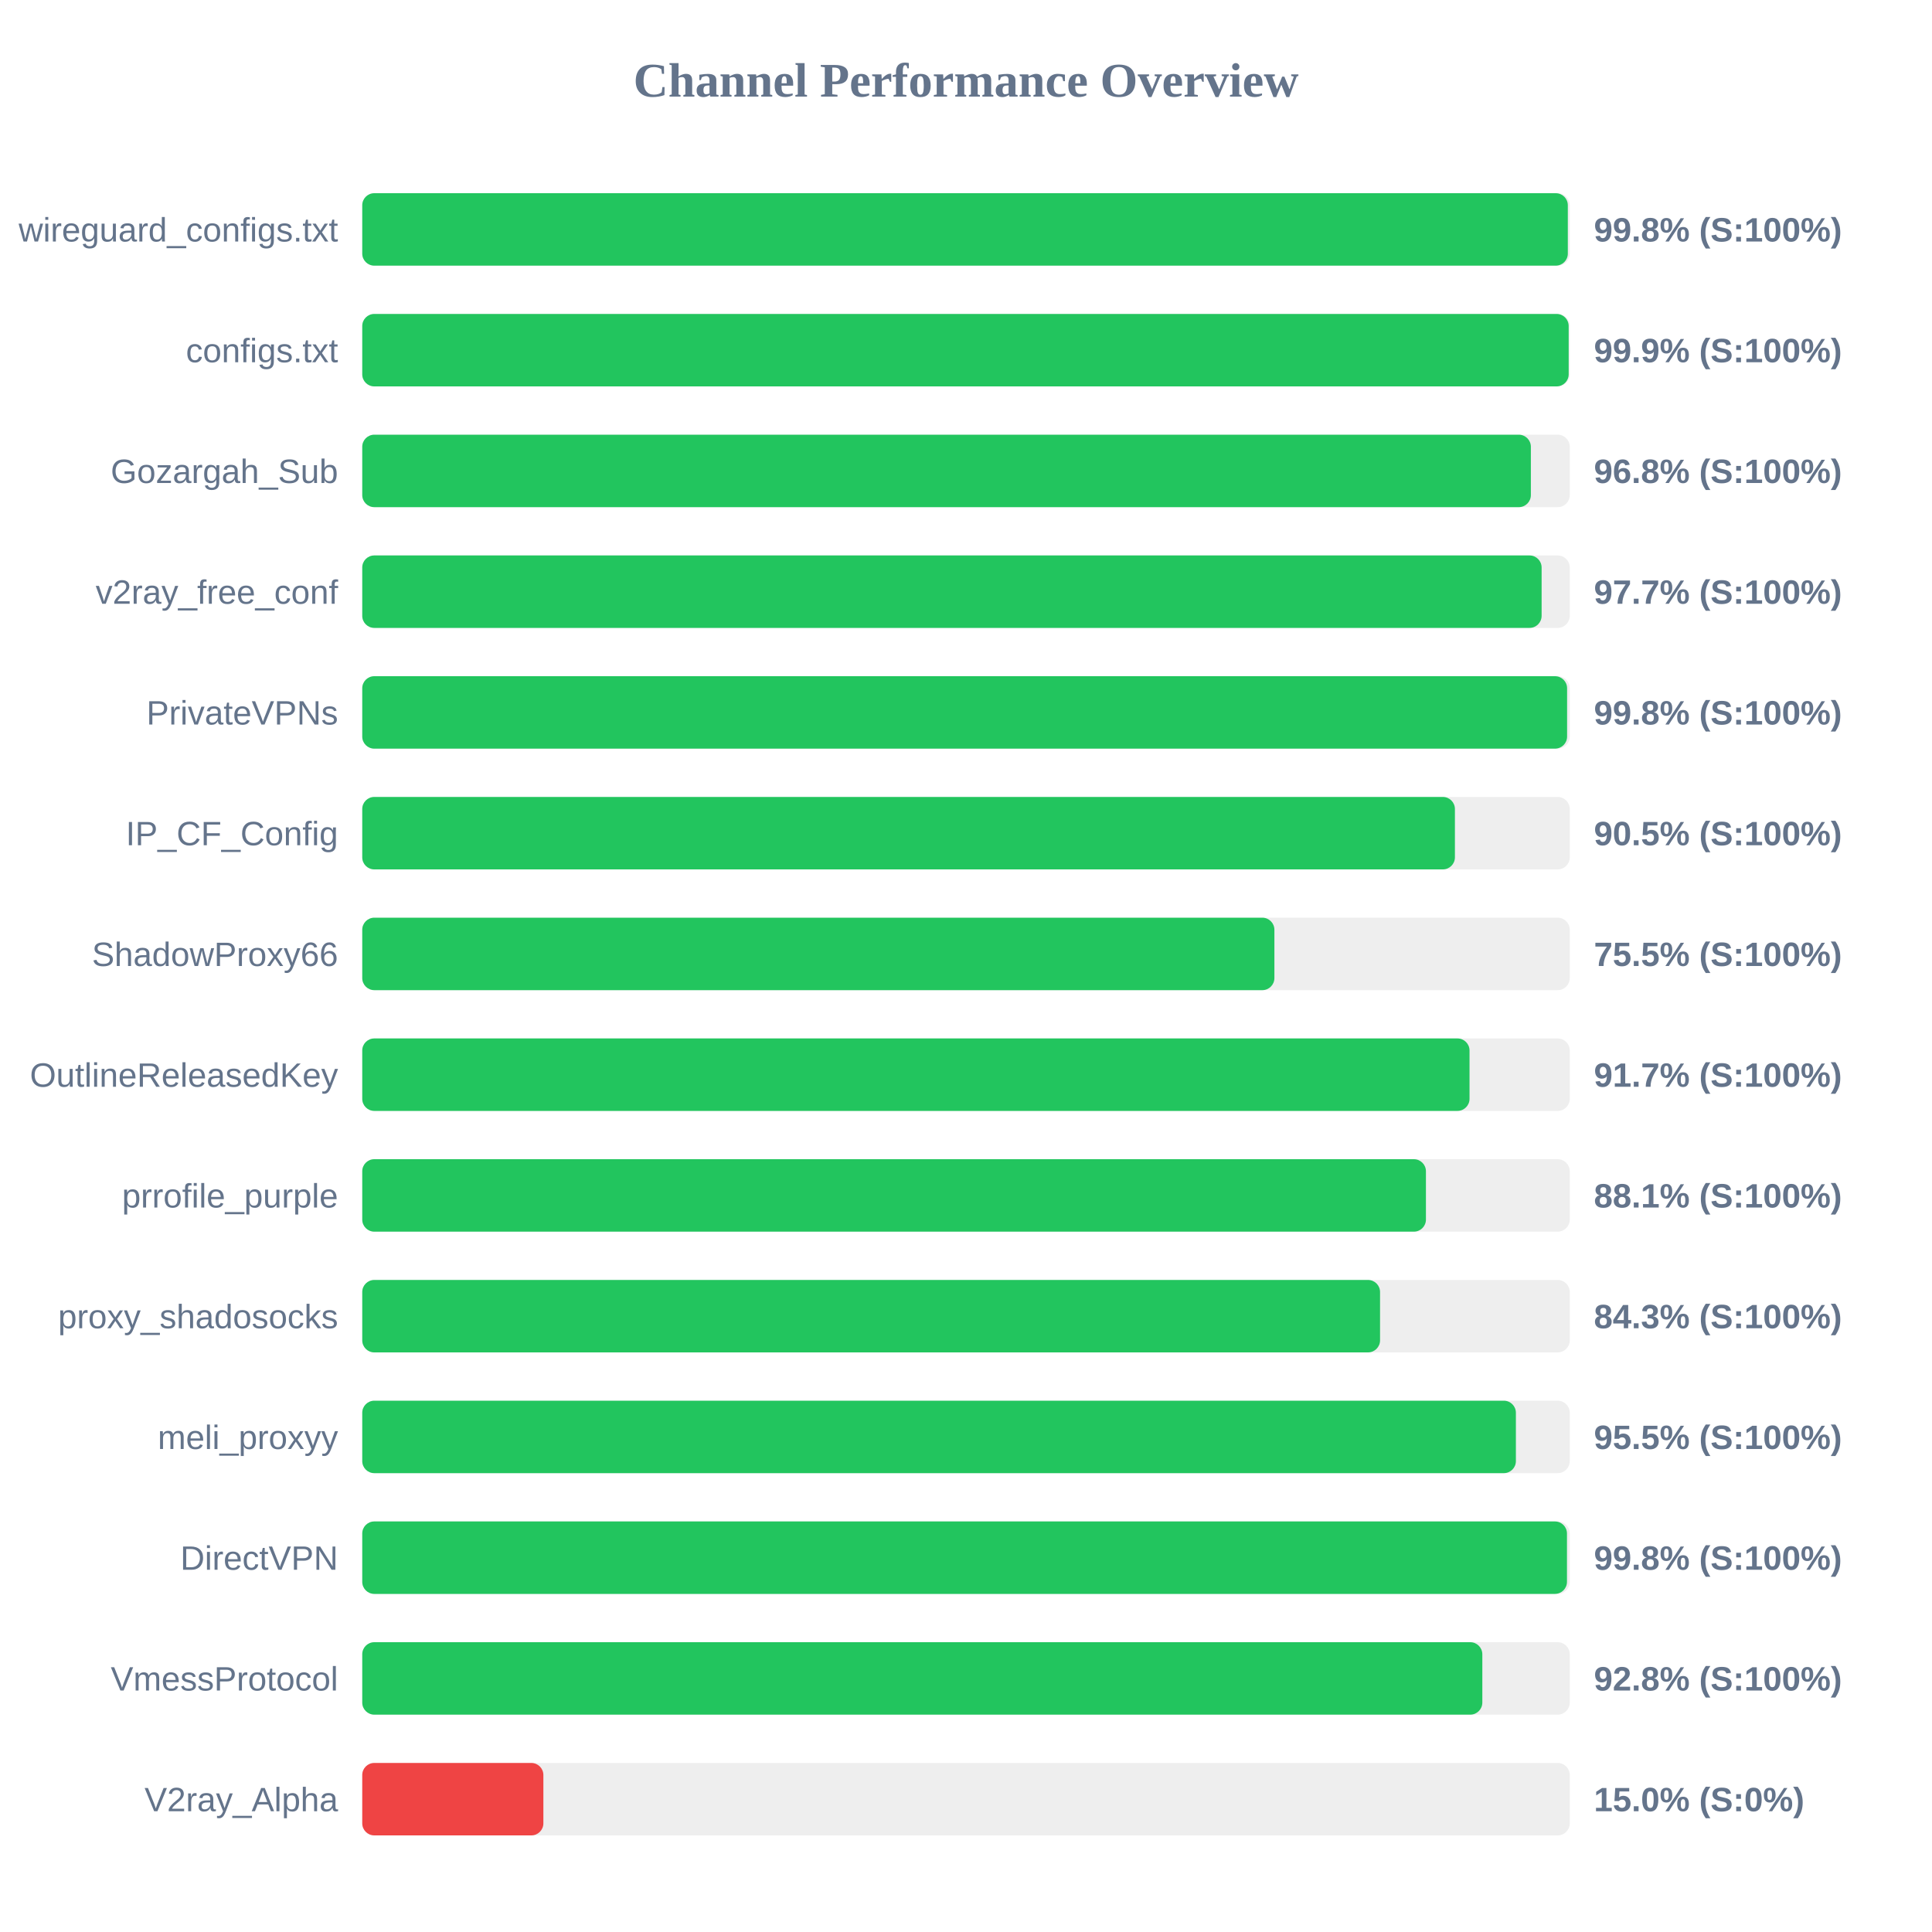
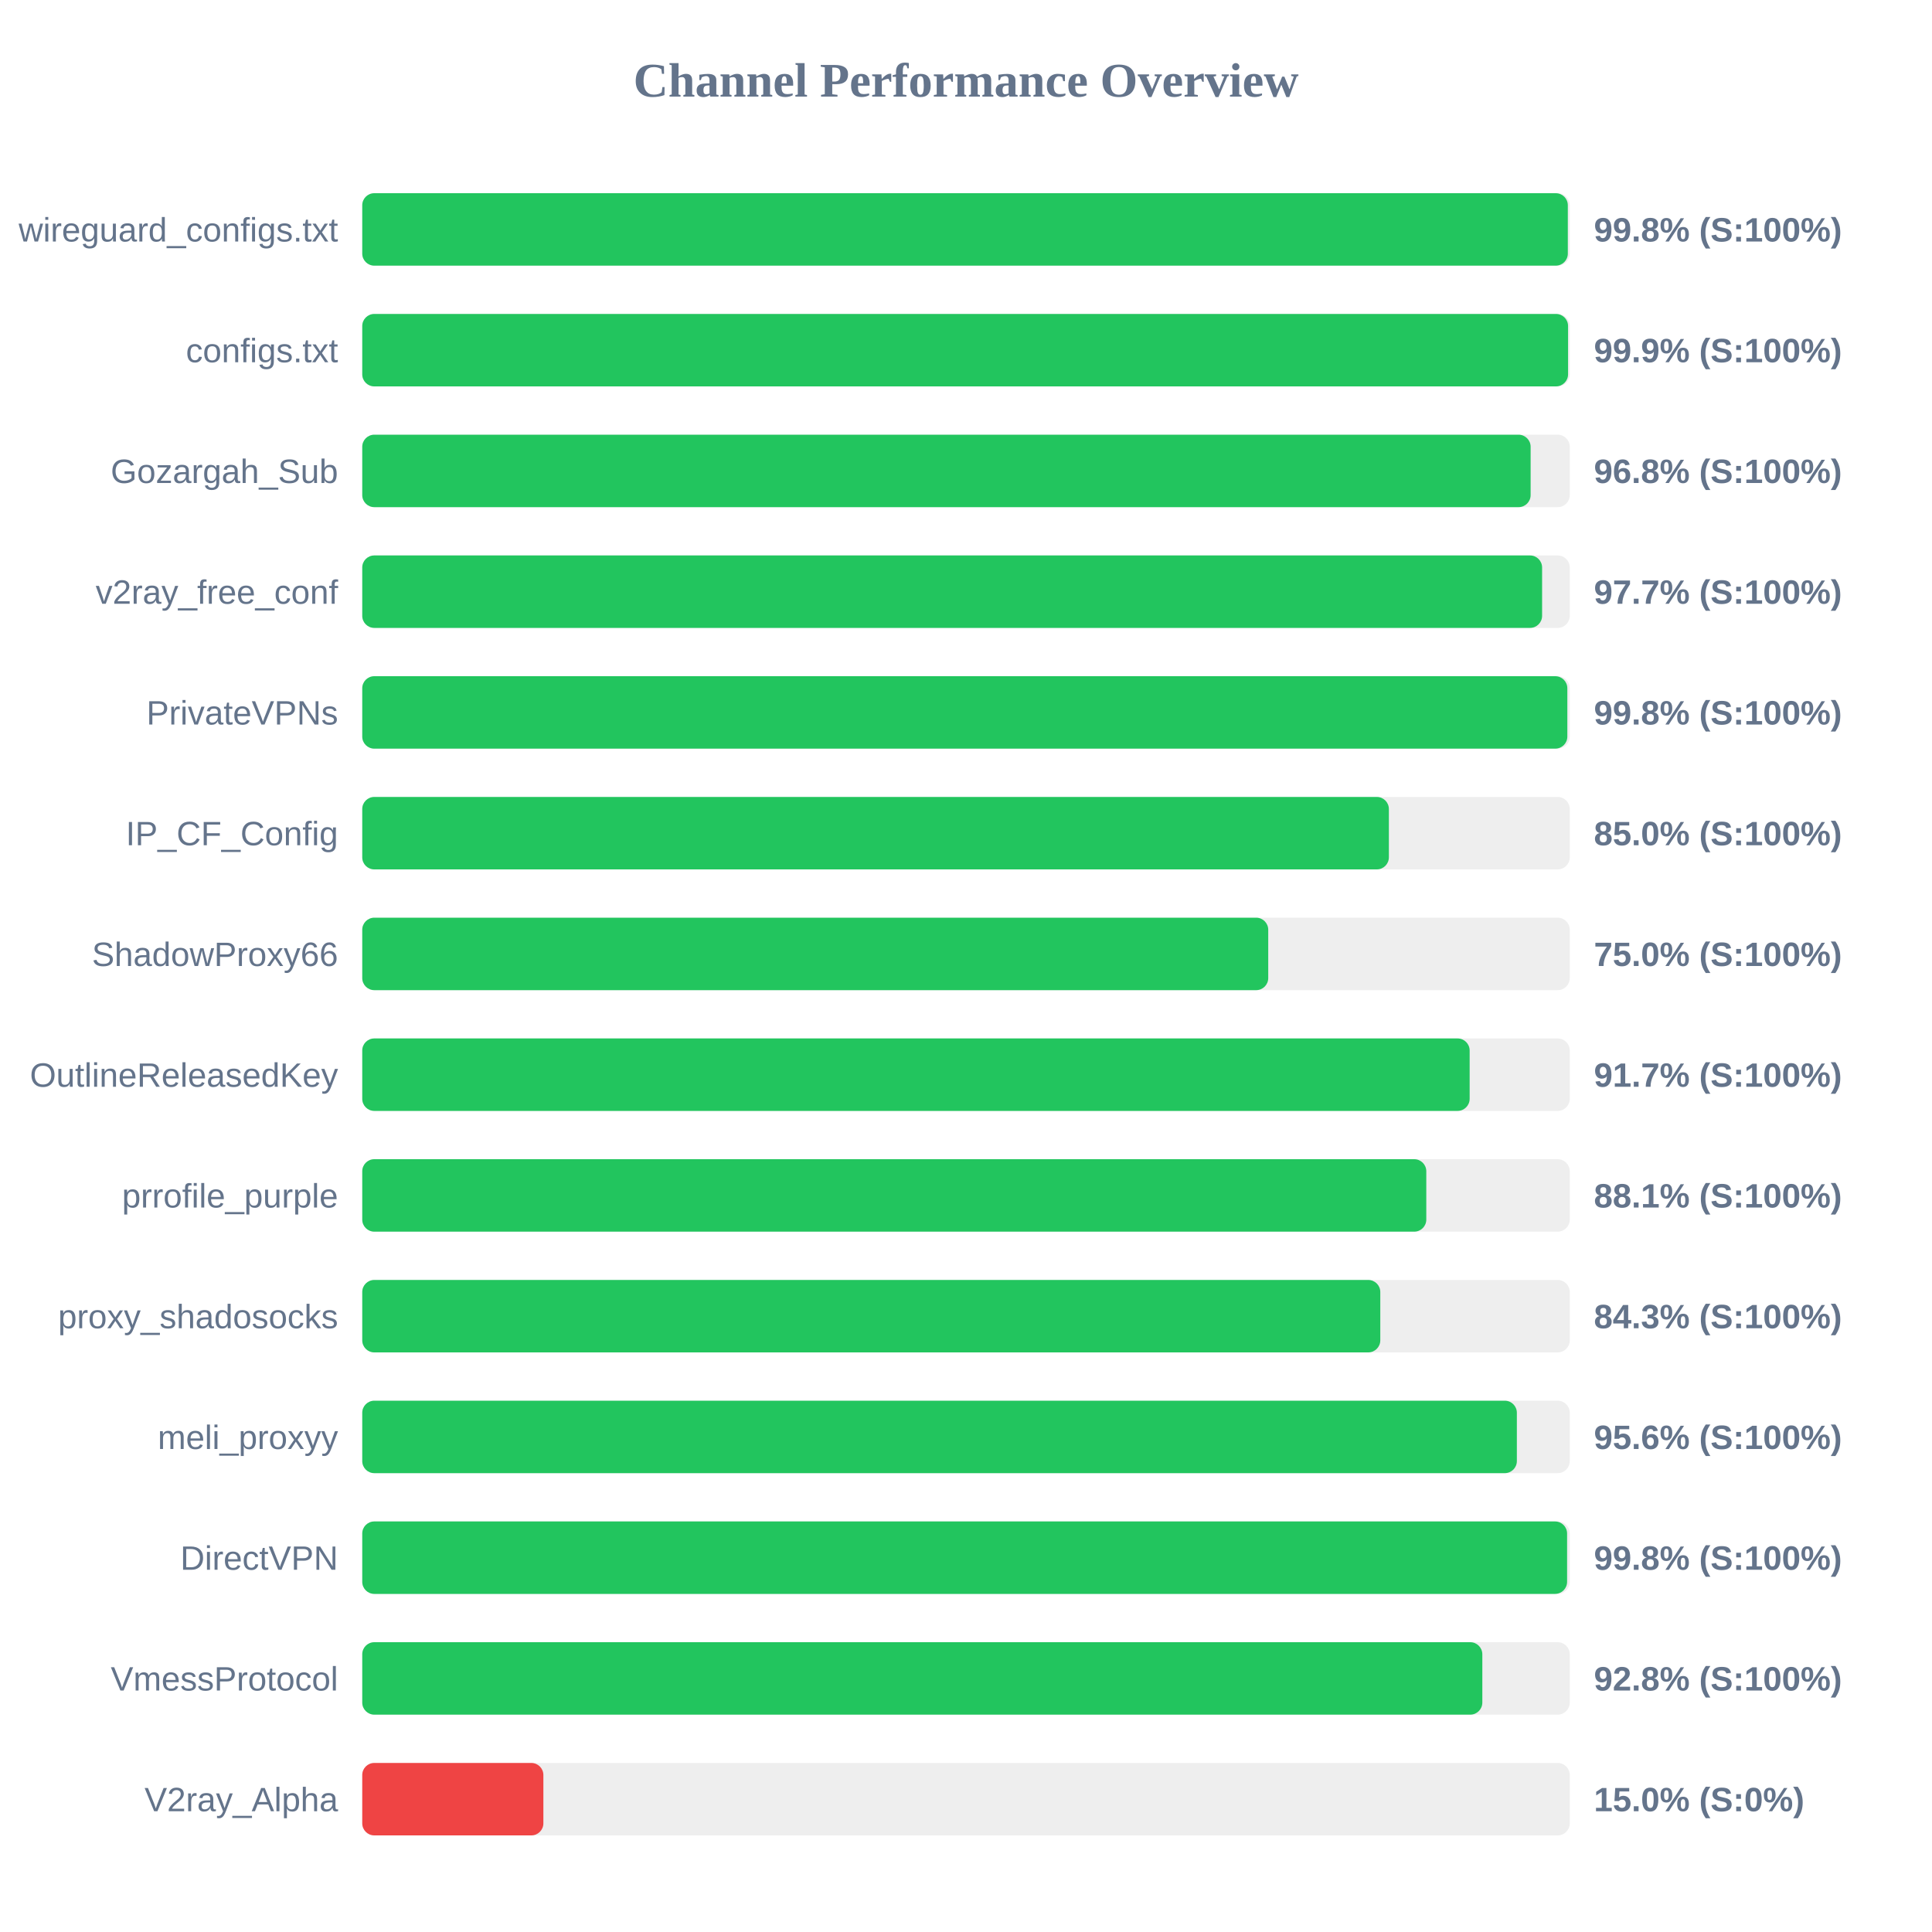
<svg xmlns="http://www.w3.org/2000/svg" width="800" height="800" version="1.1">
  <style>
        .row { font: 14px Arial; fill: #64748b; }
        .score { font: bold 14px Arial; fill: #64748b; }
    </style>
  <text x="400" y="40" text-anchor="middle" font-size="20px" font-weight="bold" fill="#64748b">Channel Performance Overview</text>
  <rect x="150" y="80" width="500" height="30" fill="#eee" rx="5" />
  <rect x="150" y="80" width="499.2" height="30" fill="#22c55e" rx="5" />
  <text x="140" y="100" text-anchor="end" class="row">wireguard_configs.txt</text>
  <text x="660" y="100" text-anchor="start" class="score">99.8% (S:100%)</text>
  <rect x="150" y="130" width="500" height="30" fill="#eee" rx="5" />
-   <rect x="150" y="130" width="499.55" height="30" fill="#22c55e" rx="5" />
+   <rect x="150" y="130" width="499.3" height="30" fill="#22c55e" rx="5" />
  <text x="140" y="150" text-anchor="end" class="row">configs.txt</text>
  <text x="660" y="150" text-anchor="start" class="score">99.9% (S:100%)</text>
  <rect x="150" y="180" width="500" height="30" fill="#eee" rx="5" />
-   <rect x="150" y="180" width="483.9" height="30" fill="#22c55e" rx="5" />
+   <rect x="150" y="180" width="483.8" height="30" fill="#22c55e" rx="5" />
  <text x="140" y="200" text-anchor="end" class="row">Gozargah_Sub</text>
  <text x="660" y="200" text-anchor="start" class="score">96.8% (S:100%)</text>
  <rect x="150" y="230" width="500" height="30" fill="#eee" rx="5" />
-   <rect x="150" y="230" width="488.35" height="30" fill="#22c55e" rx="5" />
+   <rect x="150" y="230" width="488.55" height="30" fill="#22c55e" rx="5" />
  <text x="140" y="250" text-anchor="end" class="row">v2ray_free_conf</text>
  <text x="660" y="250" text-anchor="start" class="score">97.7% (S:100%)</text>
  <rect x="150" y="280" width="500" height="30" fill="#eee" rx="5" />
-   <rect x="150" y="280" width="498.9" height="30" fill="#22c55e" rx="5" />
+   <rect x="150" y="280" width="499.0" height="30" fill="#22c55e" rx="5" />
  <text x="140" y="300" text-anchor="end" class="row">PrivateVPNs</text>
  <text x="660" y="300" text-anchor="start" class="score">99.8% (S:100%)</text>
  <rect x="150" y="330" width="500" height="30" fill="#eee" rx="5" />
-   <rect x="150" y="330" width="452.45" height="30" fill="#22c55e" rx="5" />
+   <rect x="150" y="330" width="425.1" height="30" fill="#22c55e" rx="5" />
  <text x="140" y="350" text-anchor="end" class="row">IP_CF_Config</text>
-   <text x="660" y="350" text-anchor="start" class="score">90.5% (S:100%)</text>
+   <text x="660" y="350" text-anchor="start" class="score">85.0% (S:100%)</text>
  <rect x="150" y="380" width="500" height="30" fill="#eee" rx="5" />
-   <rect x="150" y="380" width="377.7" height="30" fill="#22c55e" rx="5" />
+   <rect x="150" y="380" width="375.15" height="30" fill="#22c55e" rx="5" />
  <text x="140" y="400" text-anchor="end" class="row">ShadowProxy66</text>
-   <text x="660" y="400" text-anchor="start" class="score">75.5% (S:100%)</text>
+   <text x="660" y="400" text-anchor="start" class="score">75.0% (S:100%)</text>
  <rect x="150" y="430" width="500" height="30" fill="#eee" rx="5" />
-   <rect x="150" y="430" width="458.5" height="30" fill="#22c55e" rx="5" />
+   <rect x="150" y="430" width="458.55" height="30" fill="#22c55e" rx="5" />
  <text x="140" y="450" text-anchor="end" class="row">OutlineReleasedKey</text>
  <text x="660" y="450" text-anchor="start" class="score">91.7% (S:100%)</text>
  <rect x="150" y="480" width="500" height="30" fill="#eee" rx="5" />
-   <rect x="150" y="480" width="440.45" height="30" fill="#22c55e" rx="5" />
+   <rect x="150" y="480" width="440.6" height="30" fill="#22c55e" rx="5" />
  <text x="140" y="500" text-anchor="end" class="row">prrofile_purple</text>
  <text x="660" y="500" text-anchor="start" class="score">88.1% (S:100%)</text>
  <rect x="150" y="530" width="500" height="30" fill="#eee" rx="5" />
-   <rect x="150" y="530" width="421.45" height="30" fill="#22c55e" rx="5" />
+   <rect x="150" y="530" width="421.55" height="30" fill="#22c55e" rx="5" />
  <text x="140" y="550" text-anchor="end" class="row">proxy_shadosocks</text>
  <text x="660" y="550" text-anchor="start" class="score">84.3% (S:100%)</text>
  <rect x="150" y="580" width="500" height="30" fill="#eee" rx="5" />
-   <rect x="150" y="580" width="477.7" height="30" fill="#22c55e" rx="5" />
+   <rect x="150" y="580" width="478.1" height="30" fill="#22c55e" rx="5" />
  <text x="140" y="600" text-anchor="end" class="row">meli_proxyy</text>
-   <text x="660" y="600" text-anchor="start" class="score">95.5% (S:100%)</text>
+   <text x="660" y="600" text-anchor="start" class="score">95.6% (S:100%)</text>
  <rect x="150" y="630" width="500" height="30" fill="#eee" rx="5" />
-   <rect x="150" y="630" width="498.85" height="30" fill="#22c55e" rx="5" />
+   <rect x="150" y="630" width="498.9" height="30" fill="#22c55e" rx="5" />
  <text x="140" y="650" text-anchor="end" class="row">DirectVPN</text>
  <text x="660" y="650" text-anchor="start" class="score">99.8% (S:100%)</text>
  <rect x="150" y="680" width="500" height="30" fill="#eee" rx="5" />
  <rect x="150" y="680" width="463.8" height="30" fill="#22c55e" rx="5" />
  <text x="140" y="700" text-anchor="end" class="row">VmessProtocol</text>
  <text x="660" y="700" text-anchor="start" class="score">92.8% (S:100%)</text>
  <rect x="150" y="730" width="500" height="30" fill="#eee" rx="5" />
  <rect x="150" y="730" width="75.0" height="30" fill="#ef4444" rx="5" />
  <text x="140" y="750" text-anchor="end" class="row">V2ray_Alpha</text>
  <text x="660" y="750" text-anchor="start" class="score">15.0% (S:0%)</text>
</svg>
